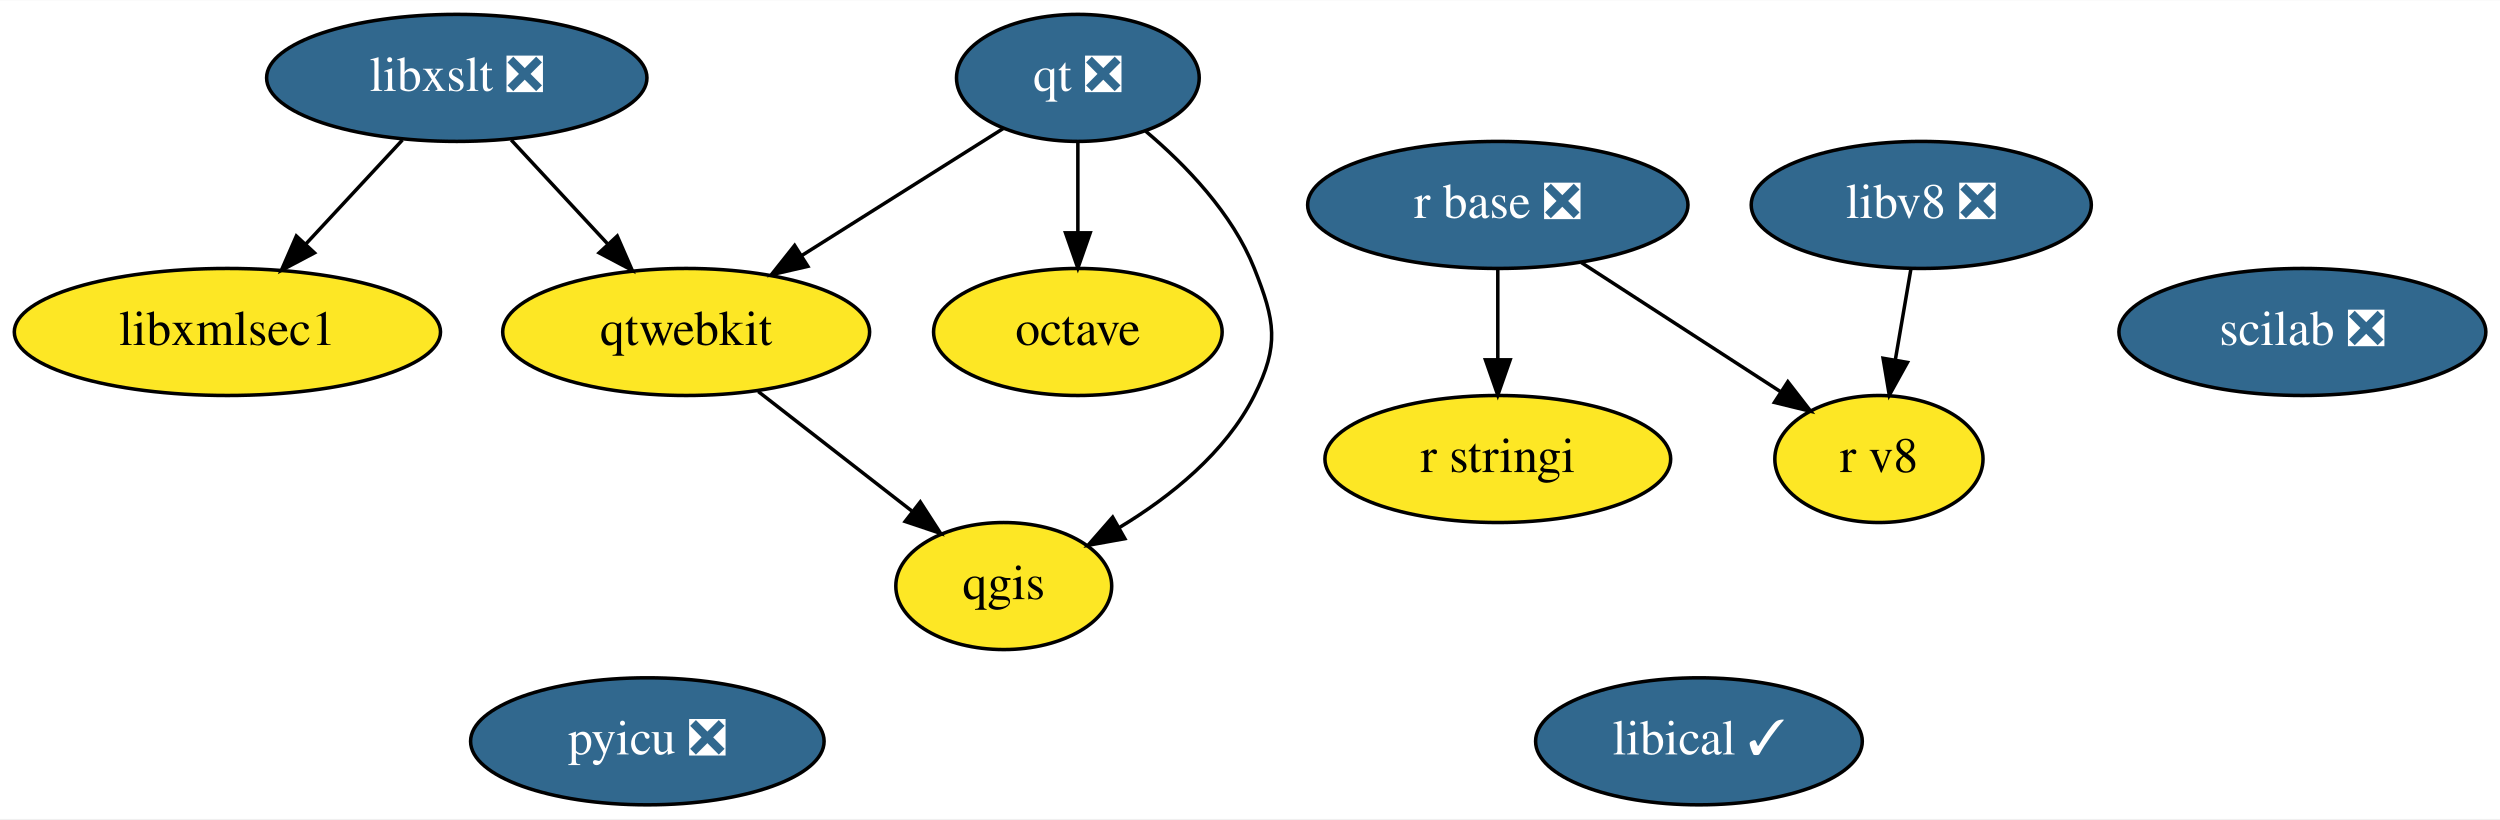
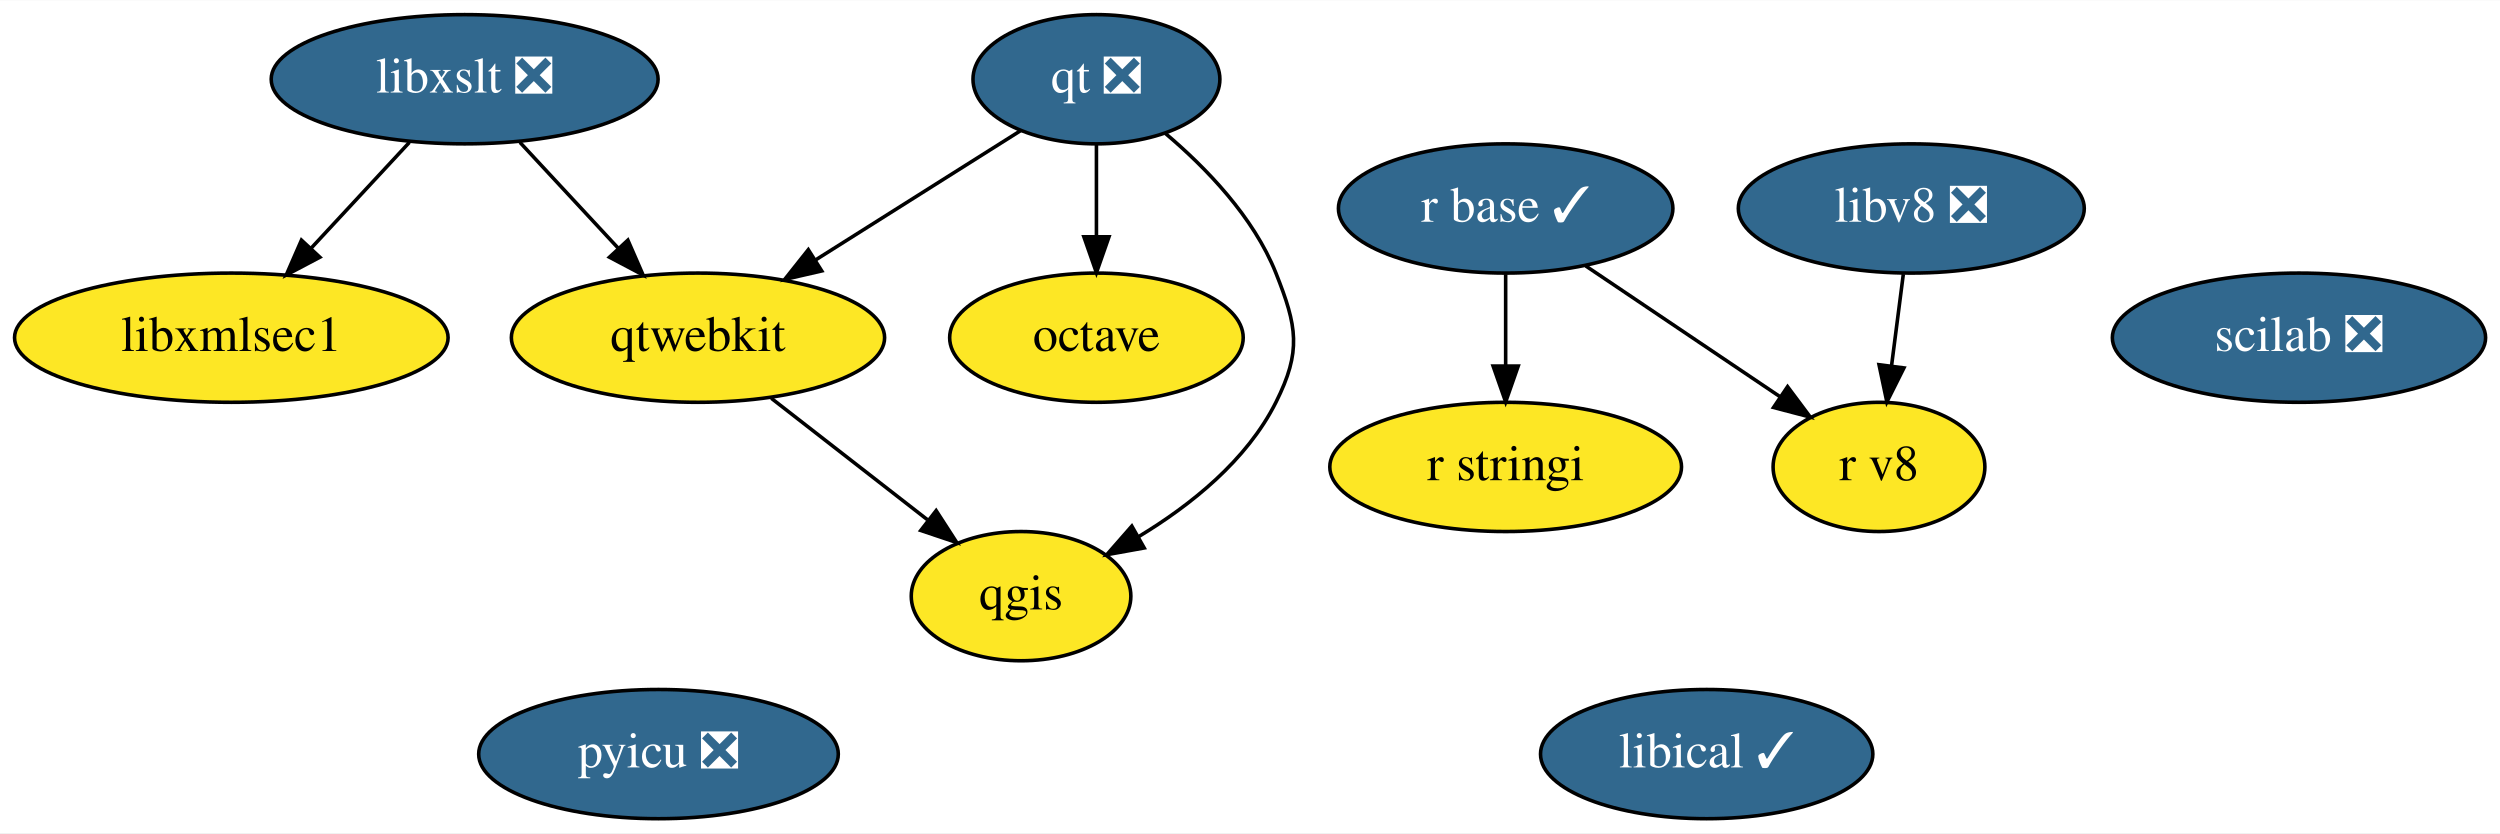
- <svg xmlns="http://www.w3.org/2000/svg" xmlns:xlink="http://www.w3.org/1999/xlink" width="708pt" height="232pt" viewBox="0.00 0.00 708.44 232.00">
+ <svg xmlns="http://www.w3.org/2000/svg" xmlns:xlink="http://www.w3.org/1999/xlink" width="696pt" height="232pt" viewBox="0.00 0.00 696.44 232.00">
  <g id="graph0" class="graph" transform="scale(1 1) rotate(0) translate(4 228)">
-     <polygon fill="white" stroke="transparent" points="-4,4 -4,-228 704.44,-228 704.44,4 -4,4" />
+     <polygon fill="white" stroke="transparent" points="-4,4 -4,-228 692.44,-228 692.44,4 -4,4" />
    <g id="node1" class="node">
      <g id="a_node1">
        <a xlink:href="https://github.com/conda-forge/libxslt-feedstock/pull/23" xlink:title="libxslt ❎">
          <ellipse fill="#31688e" stroke="black" cx="125.44" cy="-206" rx="53.89" ry="18" />
          <text text-anchor="middle" x="125.44" y="-202.3" font-family="Times,serif" font-size="14.00" fill="white">libxslt ❎</text>
        </a>
      </g>
    </g>
    <g id="node7" class="node">
      <g id="a_node7">
        <a xlink:href="https://github.com/conda-forge/qtwebkit-feedstock" xlink:title="qtwebkit">
          <ellipse fill="#fde725" stroke="black" cx="190.44" cy="-134" rx="51.99" ry="18" />
          <text text-anchor="middle" x="190.44" y="-130.3" font-family="Times,serif" font-size="14.00">qtwebkit</text>
        </a>
      </g>
    </g>
    <g id="edge2" class="edge">
      <path fill="none" stroke="black" d="M140.85,-188.41C149.02,-179.61 159.22,-168.63 168.23,-158.92" />
      <polygon fill="black" stroke="black" points="170.91,-161.18 175.15,-151.47 165.78,-156.42 170.91,-161.18" />
    </g>
    <g id="node13" class="node">
      <g id="a_node13">
        <a xlink:href="https://github.com/conda-forge/libxmlsec1-feedstock" xlink:title="libxmlsec1">
          <ellipse fill="#fde725" stroke="black" cx="60.44" cy="-134" rx="60.39" ry="18" />
          <text text-anchor="middle" x="60.44" y="-130.3" font-family="Times,serif" font-size="14.00">libxmlsec1</text>
        </a>
      </g>
    </g>
    <g id="edge1" class="edge">
      <path fill="none" stroke="black" d="M110.04,-188.41C101.86,-179.61 91.67,-168.63 82.66,-158.92" />
      <polygon fill="black" stroke="black" points="85.11,-156.42 75.74,-151.47 79.98,-161.18 85.11,-156.42" />
    </g>
    <g id="node2" class="node">
      <g id="a_node2">
        <a xlink:href="https://github.com/conda-forge/octave-feedstock" xlink:title="octave">
          <ellipse fill="#fde725" stroke="black" cx="301.44" cy="-134" rx="40.89" ry="18" />
          <text text-anchor="middle" x="301.44" y="-130.3" font-family="Times,serif" font-size="14.00">octave</text>
        </a>
      </g>
    </g>
    <g id="node3" class="node">
      <g id="a_node3">
        <a xlink:href="https://github.com/conda-forge/qgis-feedstock" xlink:title="qgis">
          <ellipse fill="#fde725" stroke="black" cx="280.44" cy="-62" rx="30.59" ry="18" />
          <text text-anchor="middle" x="280.44" y="-58.3" font-family="Times,serif" font-size="14.00">qgis</text>
        </a>
      </g>
    </g>
    <g id="node4" class="node">
      <g id="a_node4">
        <a xlink:href="https://github.com/conda-forge/qt-feedstock/pull/207" xlink:title="qt ❎">
          <ellipse fill="#31688e" stroke="black" cx="301.44" cy="-206" rx="34.39" ry="18" />
          <text text-anchor="middle" x="301.44" y="-202.3" font-family="Times,serif" font-size="14.00" fill="white">qt ❎</text>
        </a>
      </g>
    </g>
    <g id="edge3" class="edge">
      <path fill="none" stroke="black" d="M301.44,-187.7C301.44,-179.98 301.44,-170.71 301.44,-162.11" />
      <polygon fill="black" stroke="black" points="304.94,-162.1 301.44,-152.1 297.94,-162.1 304.94,-162.1" />
    </g>
    <g id="edge4" class="edge">
      <path fill="none" stroke="black" d="M320.68,-190.88C331.98,-181.33 345.23,-167.64 351.44,-152 357.35,-137.13 358.62,-130.3 351.44,-116 343.34,-99.83 327.7,-87.33 313.15,-78.55" />
      <polygon fill="black" stroke="black" points="314.75,-75.43 304.32,-73.55 311.3,-81.52 314.75,-75.43" />
    </g>
    <g id="edge5" class="edge">
      <path fill="none" stroke="black" d="M280.31,-191.67C264.2,-181.51 241.72,-167.34 223.28,-155.71" />
      <polygon fill="black" stroke="black" points="224.92,-152.6 214.59,-150.23 221.18,-158.52 224.92,-152.6" />
    </g>
    <g id="node5" class="node">
      <g id="a_node5">
-         <a xlink:href="https://github.com/conda-forge/r-base-feedstock/pull/194" xlink:title="r base ❎">
-           <ellipse fill="#31688e" stroke="black" cx="420.44" cy="-170" rx="53.89" ry="18" />
-           <text text-anchor="middle" x="420.44" y="-166.3" font-family="Times,serif" font-size="14.00" fill="white">r base ❎</text>
+         <a xlink:href="https://github.com/conda-forge/r-base-feedstock/pull/194" xlink:title="r base ✓">
+           <ellipse fill="#31688e" stroke="black" cx="415.44" cy="-170" rx="46.59" ry="18" />
+           <text text-anchor="middle" x="415.44" y="-166.3" font-family="Times,serif" font-size="14.00" fill="white">r base ✓</text>
        </a>
      </g>
    </g>
    <g id="node6" class="node">
      <g id="a_node6">
        <a xlink:href="https://github.com/conda-forge/r-stringi-feedstock" xlink:title="r stringi">
-           <ellipse fill="#fde725" stroke="black" cx="420.44" cy="-98" rx="48.99" ry="18" />
-           <text text-anchor="middle" x="420.44" y="-94.3" font-family="Times,serif" font-size="14.00">r stringi</text>
+           <ellipse fill="#fde725" stroke="black" cx="415.44" cy="-98" rx="48.99" ry="18" />
+           <text text-anchor="middle" x="415.44" y="-94.3" font-family="Times,serif" font-size="14.00">r stringi</text>
        </a>
      </g>
    </g>
    <g id="edge6" class="edge">
-       <path fill="none" stroke="black" d="M420.44,-151.7C420.44,-143.98 420.44,-134.71 420.44,-126.11" />
-       <polygon fill="black" stroke="black" points="423.94,-126.1 420.44,-116.1 416.94,-126.1 423.94,-126.1" />
+       <path fill="none" stroke="black" d="M415.44,-151.7C415.44,-143.98 415.44,-134.71 415.44,-126.11" />
+       <polygon fill="black" stroke="black" points="418.94,-126.1 415.44,-116.1 411.94,-126.1 418.94,-126.1" />
    </g>
    <g id="node12" class="node">
      <g id="a_node12">
        <a xlink:href="https://github.com/conda-forge/r-v8-feedstock" xlink:title="r v8">
-           <ellipse fill="#fde725" stroke="black" cx="528.44" cy="-98" rx="29.5" ry="18" />
-           <text text-anchor="middle" x="528.44" y="-94.3" font-family="Times,serif" font-size="14.00">r v8</text>
+           <ellipse fill="#fde725" stroke="black" cx="519.44" cy="-98" rx="29.5" ry="18" />
+           <text text-anchor="middle" x="519.44" y="-94.3" font-family="Times,serif" font-size="14.00">r v8</text>
        </a>
      </g>
    </g>
    <g id="edge7" class="edge">
-       <path fill="none" stroke="black" d="M444.15,-153.64C460.75,-142.88 483,-128.45 500.48,-117.13" />
-       <polygon fill="black" stroke="black" points="502.63,-119.9 509.12,-111.52 498.83,-114.03 502.63,-119.9" />
+       <path fill="none" stroke="black" d="M437.76,-153.98C453.61,-143.31 475.01,-128.91 491.93,-117.52" />
+       <polygon fill="black" stroke="black" points="493.97,-120.36 500.31,-111.88 490.06,-114.56 493.97,-120.36" />
    </g>
    <g id="edge8" class="edge">
      <path fill="none" stroke="black" d="M210.87,-117.12C223.75,-107.09 240.51,-94.06 254.36,-83.29" />
      <polygon fill="black" stroke="black" points="256.79,-85.83 262.54,-76.93 252.5,-80.3 256.79,-85.83" />
    </g>
    <g id="node8" class="node">
      <g id="a_node8">
        <a xlink:href="https://github.com/conda-forge/pyicu-feedstock/pull/33" xlink:title="pyicu ❎">
          <ellipse fill="#31688e" stroke="black" cx="179.44" cy="-18" rx="50.09" ry="18" />
          <text text-anchor="middle" x="179.44" y="-14.3" font-family="Times,serif" font-size="14.00" fill="white">pyicu ❎</text>
        </a>
      </g>
    </g>
    <g id="node9" class="node">
      <g id="a_node9">
        <a xlink:href="https://github.com/conda-forge/scilab-feedstock/pull/26" xlink:title="scilab ❎">
-           <ellipse fill="#31688e" stroke="black" cx="648.44" cy="-134" rx="51.99" ry="18" />
-           <text text-anchor="middle" x="648.44" y="-130.3" font-family="Times,serif" font-size="14.00" fill="white">scilab ❎</text>
+           <ellipse fill="#31688e" stroke="black" cx="636.44" cy="-134" rx="51.99" ry="18" />
+           <text text-anchor="middle" x="636.44" y="-130.3" font-family="Times,serif" font-size="14.00" fill="white">scilab ❎</text>
        </a>
      </g>
    </g>
    <g id="node10" class="node">
      <g id="a_node10">
        <a xlink:href="https://github.com/conda-forge/libical-feedstock/pull/16" xlink:title="libical ✓">
-           <ellipse fill="#31688e" stroke="black" cx="477.44" cy="-18" rx="46.29" ry="18" />
-           <text text-anchor="middle" x="477.44" y="-14.3" font-family="Times,serif" font-size="14.00" fill="white">libical ✓</text>
+           <ellipse fill="#31688e" stroke="black" cx="471.44" cy="-18" rx="46.29" ry="18" />
+           <text text-anchor="middle" x="471.44" y="-14.3" font-family="Times,serif" font-size="14.00" fill="white">libical ✓</text>
        </a>
      </g>
    </g>
    <g id="node11" class="node">
      <g id="a_node11">
        <a xlink:href="https://github.com/conda-forge/libv8-feedstock/pull/71" xlink:title="libv8 ❎">
-           <ellipse fill="#31688e" stroke="black" cx="540.44" cy="-170" rx="48.19" ry="18" />
-           <text text-anchor="middle" x="540.44" y="-166.3" font-family="Times,serif" font-size="14.00" fill="white">libv8 ❎</text>
+           <ellipse fill="#31688e" stroke="black" cx="528.44" cy="-170" rx="48.19" ry="18" />
+           <text text-anchor="middle" x="528.44" y="-166.3" font-family="Times,serif" font-size="14.00" fill="white">libv8 ❎</text>
        </a>
      </g>
    </g>
    <g id="edge9" class="edge">
-       <path fill="none" stroke="black" d="M537.48,-151.7C536.16,-143.98 534.57,-134.71 533.09,-126.11" />
-       <polygon fill="black" stroke="black" points="536.52,-125.37 531.38,-116.1 529.62,-126.55 536.52,-125.37" />
+       <path fill="none" stroke="black" d="M526.22,-151.7C525.23,-143.98 524.04,-134.71 522.93,-126.11" />
+       <polygon fill="black" stroke="black" points="526.39,-125.58 521.64,-116.1 519.45,-126.47 526.39,-125.58" />
    </g>
  </g>
</svg>
